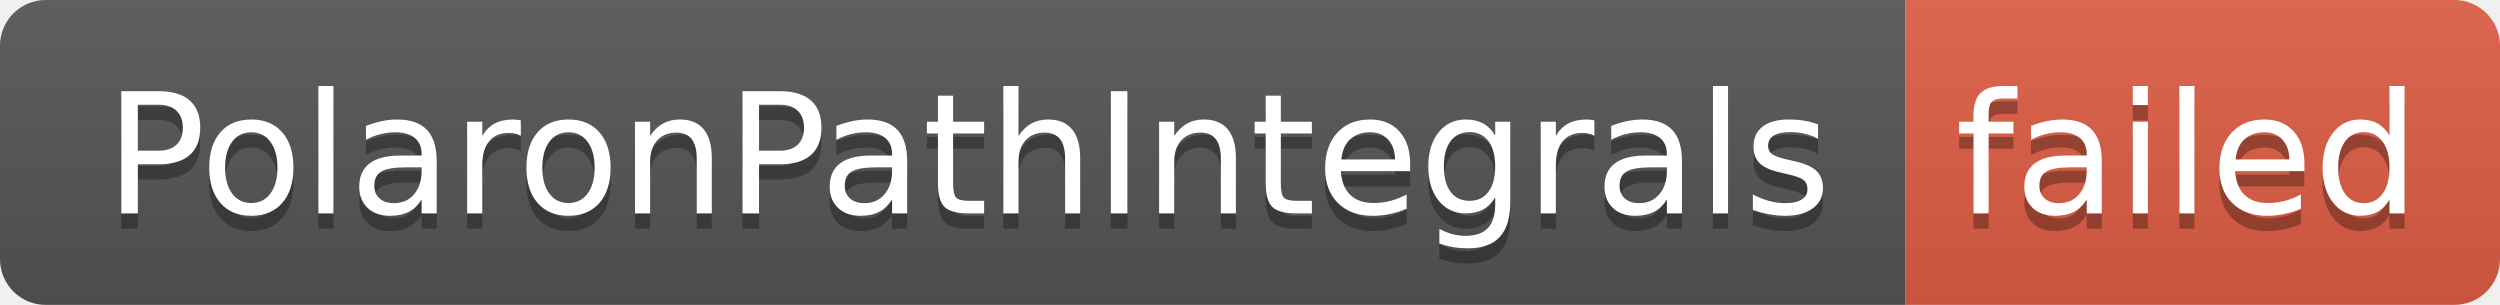
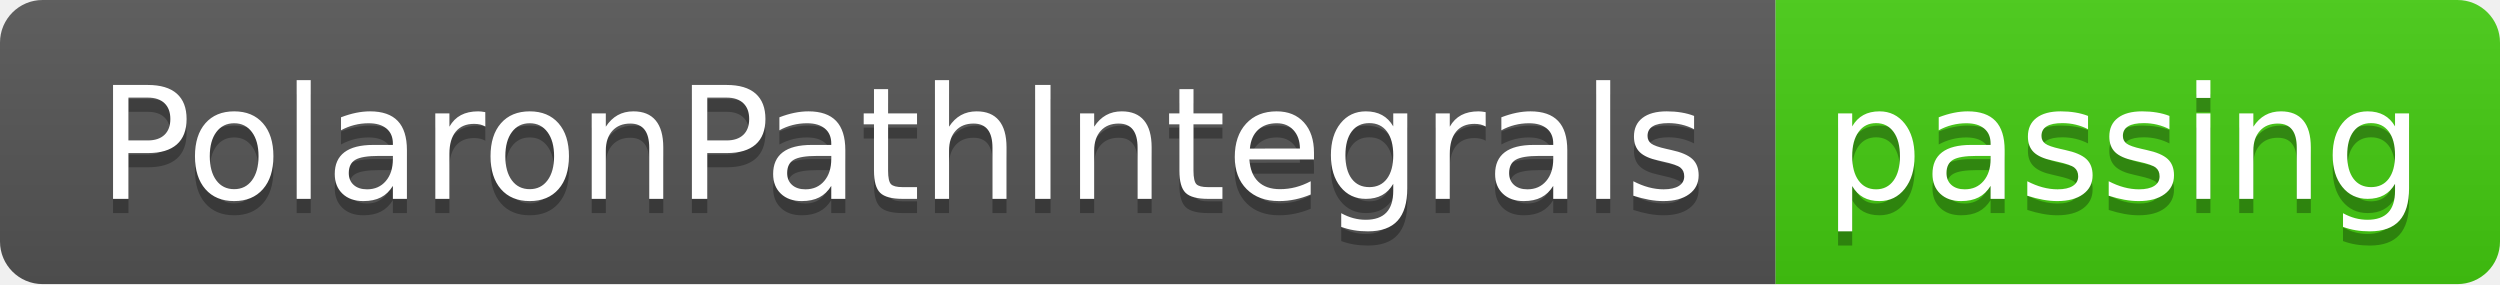
- <svg xmlns="http://www.w3.org/2000/svg" width="164" height="20" role="img" aria-label="PolaronPathIntegrals: failed">
+ <svg xmlns="http://www.w3.org/2000/svg" width="176" height="20" role="img" aria-label="PolaronPathIntegrals: passing">
  <linearGradient id="s" x2="0" y2="100%">
    <stop offset="0" stop-color="#bbb" stop-opacity=".1" />
    <stop offset="1" stop-opacity=".1" />
  </linearGradient>
  <clipPath id="r">
-     <rect width="164" height="20" rx="3" fill="#fff" />
+     <rect width="176" height="20" rx="3" fill="#fff" />
  </clipPath>
  <g clip-path="url(#r)">
    <rect width="125" height="20" fill="#555" />
-     <rect x="125" width="39" height="20" fill="#e05d44" />
-     <rect width="164" height="20" fill="url(#s)" />
+     <rect x="125" width="51" height="20" fill="#4c1" />
+     <rect width="176" height="20" fill="url(#s)" />
  </g>
  <g fill="#fff" text-anchor="middle" font-family="Verdana,Geneva,DejaVu Sans,sans-serif" text-rendering="geometricPrecision" font-size="110">
    <text aria-hidden="true" x="635" y="150" fill="#010101" fill-opacity=".3" transform="scale(.1)" textLength="1150">PolaronPathIntegrals</text>
    <text x="635" y="140" transform="scale(.1)" fill="#fff" textLength="1150">PolaronPathIntegrals</text>
-     <text aria-hidden="true" x="1435" y="150" fill="#010101" fill-opacity=".3" transform="scale(.1)" textLength="290">failed</text>
-     <text x="1435" y="140" transform="scale(.1)" fill="#fff" textLength="290">failed</text>
+     <text aria-hidden="true" x="1495" y="150" fill="#010101" fill-opacity=".3" transform="scale(.1)" textLength="410">passing</text>
+     <text x="1495" y="140" transform="scale(.1)" fill="#fff" textLength="410">passing</text>
  </g>
</svg>
